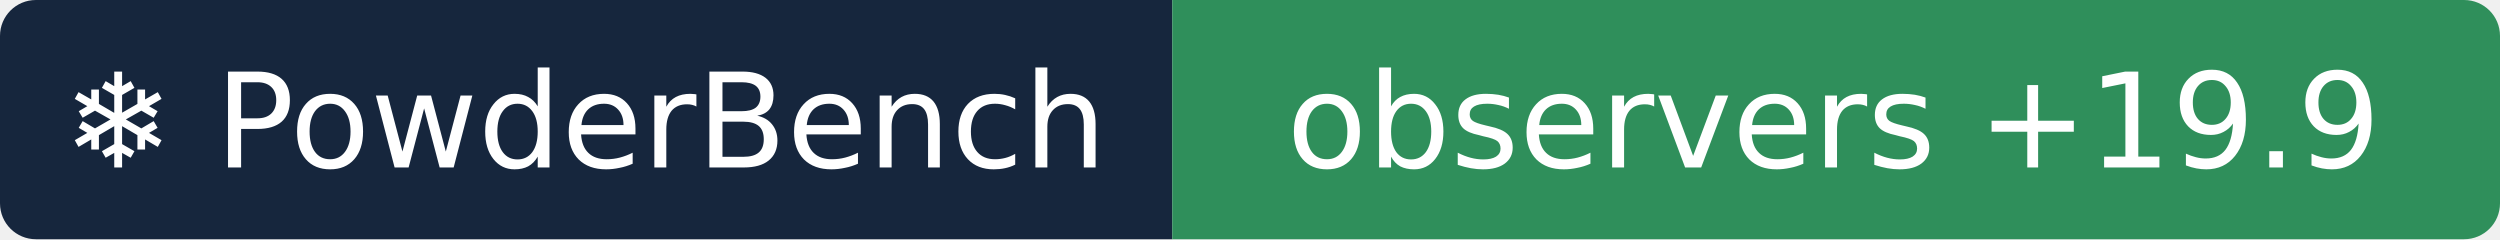
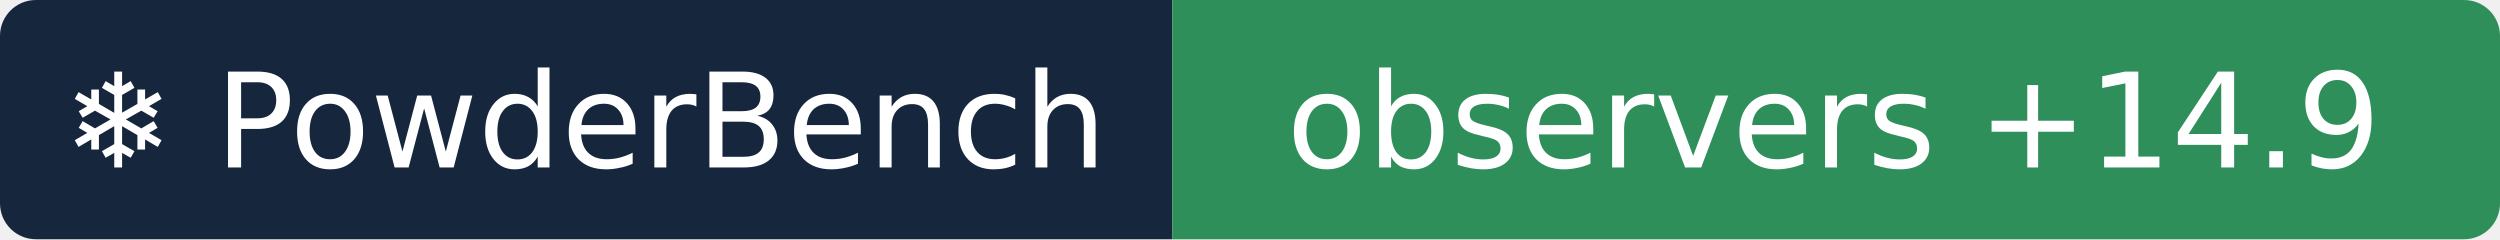
- <svg xmlns="http://www.w3.org/2000/svg" width="209" height="20" role="img" aria-label="❄ PowderBench: observers +19.9">
+ <svg xmlns="http://www.w3.org/2000/svg" width="209" height="20" role="img" aria-label="❄ PowderBench: observers +14.9">
  <clipPath id="r">
    <rect width="209" height="20" rx="3" />
  </clipPath>
  <g clip-path="url(#r)">
    <rect width="98" height="20" fill="#16263d" />
    <rect x="98" width="111" height="20" fill="#2f8f5b" />
  </g>
  <g fill="#fff" text-anchor="middle" font-family="Verdana,DejaVu Sans,sans-serif" font-size="11">
    <text x="48.9" y="14">❄ PowderBench</text>
-     <text x="153.3" y="14">observers +19.9</text>
+     <text x="153.3" y="14">observers +14.9</text>
  </g>
</svg>
